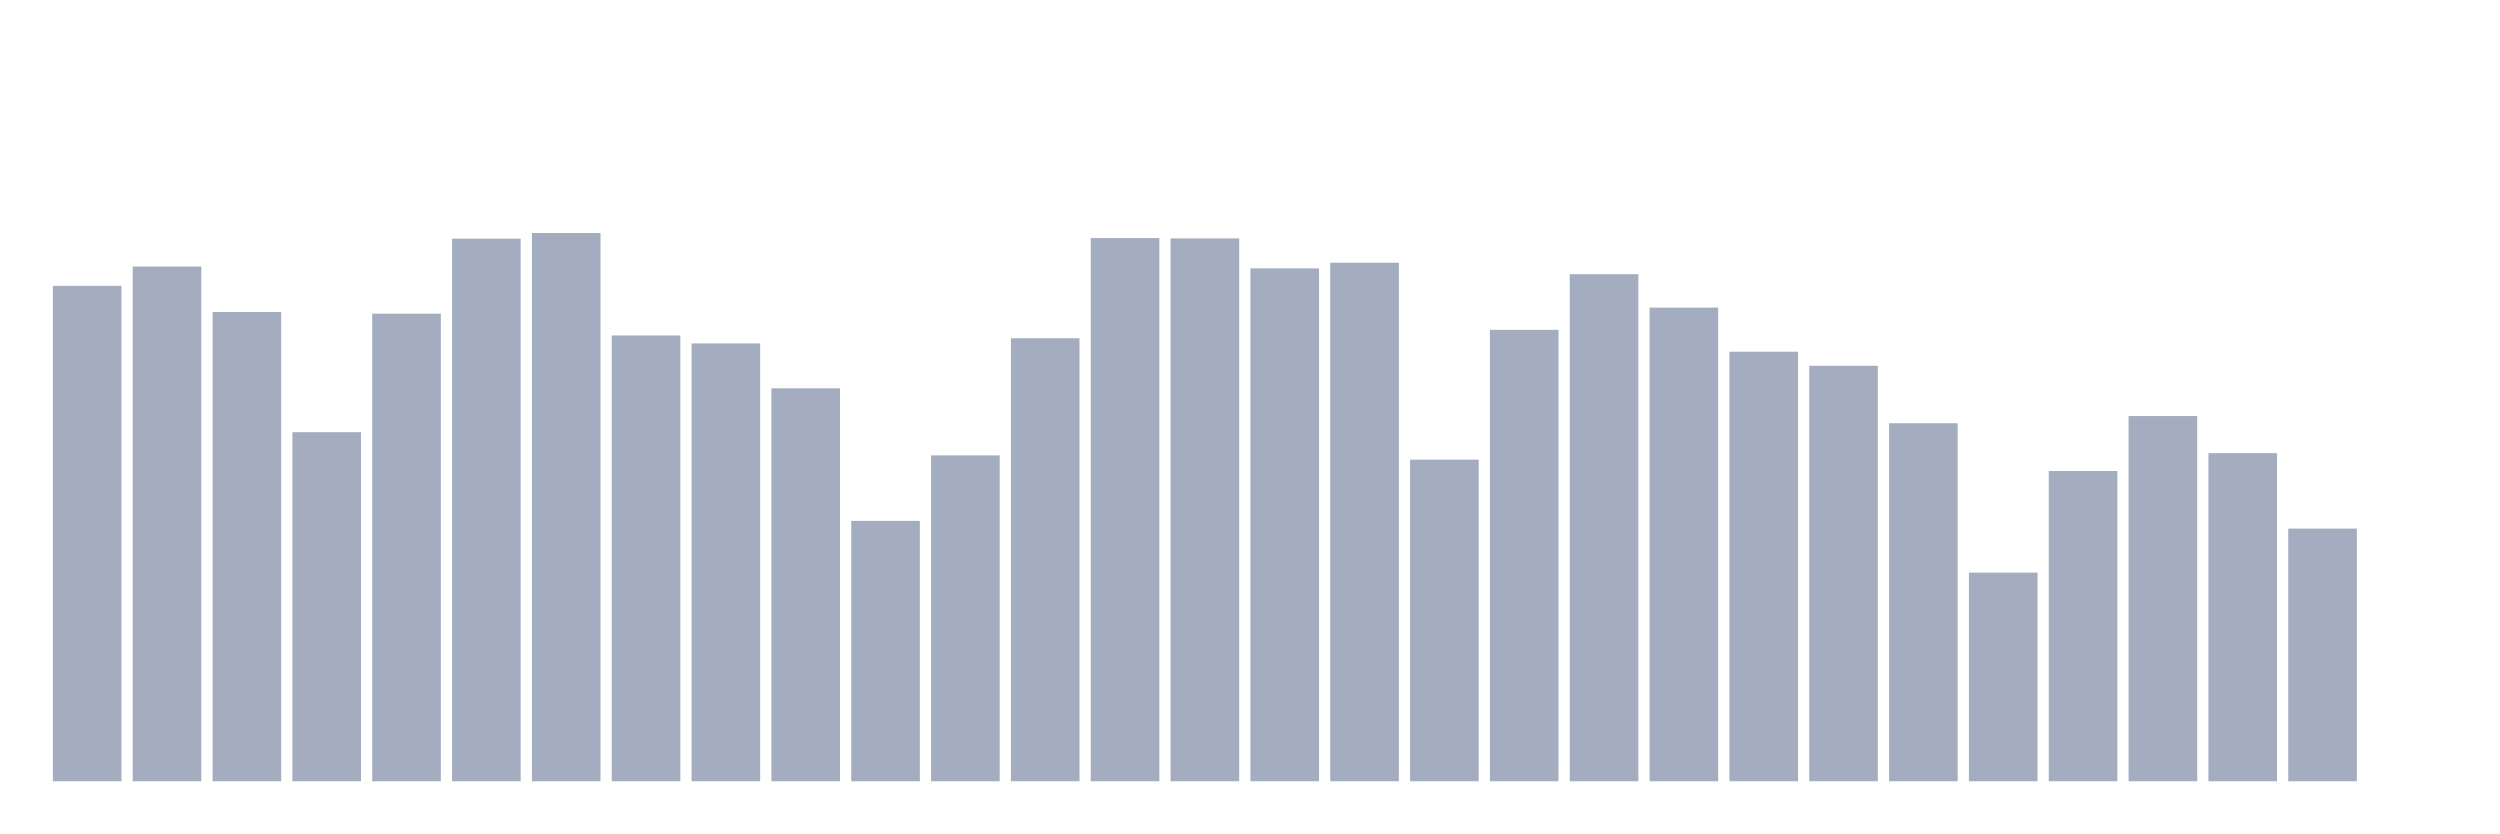
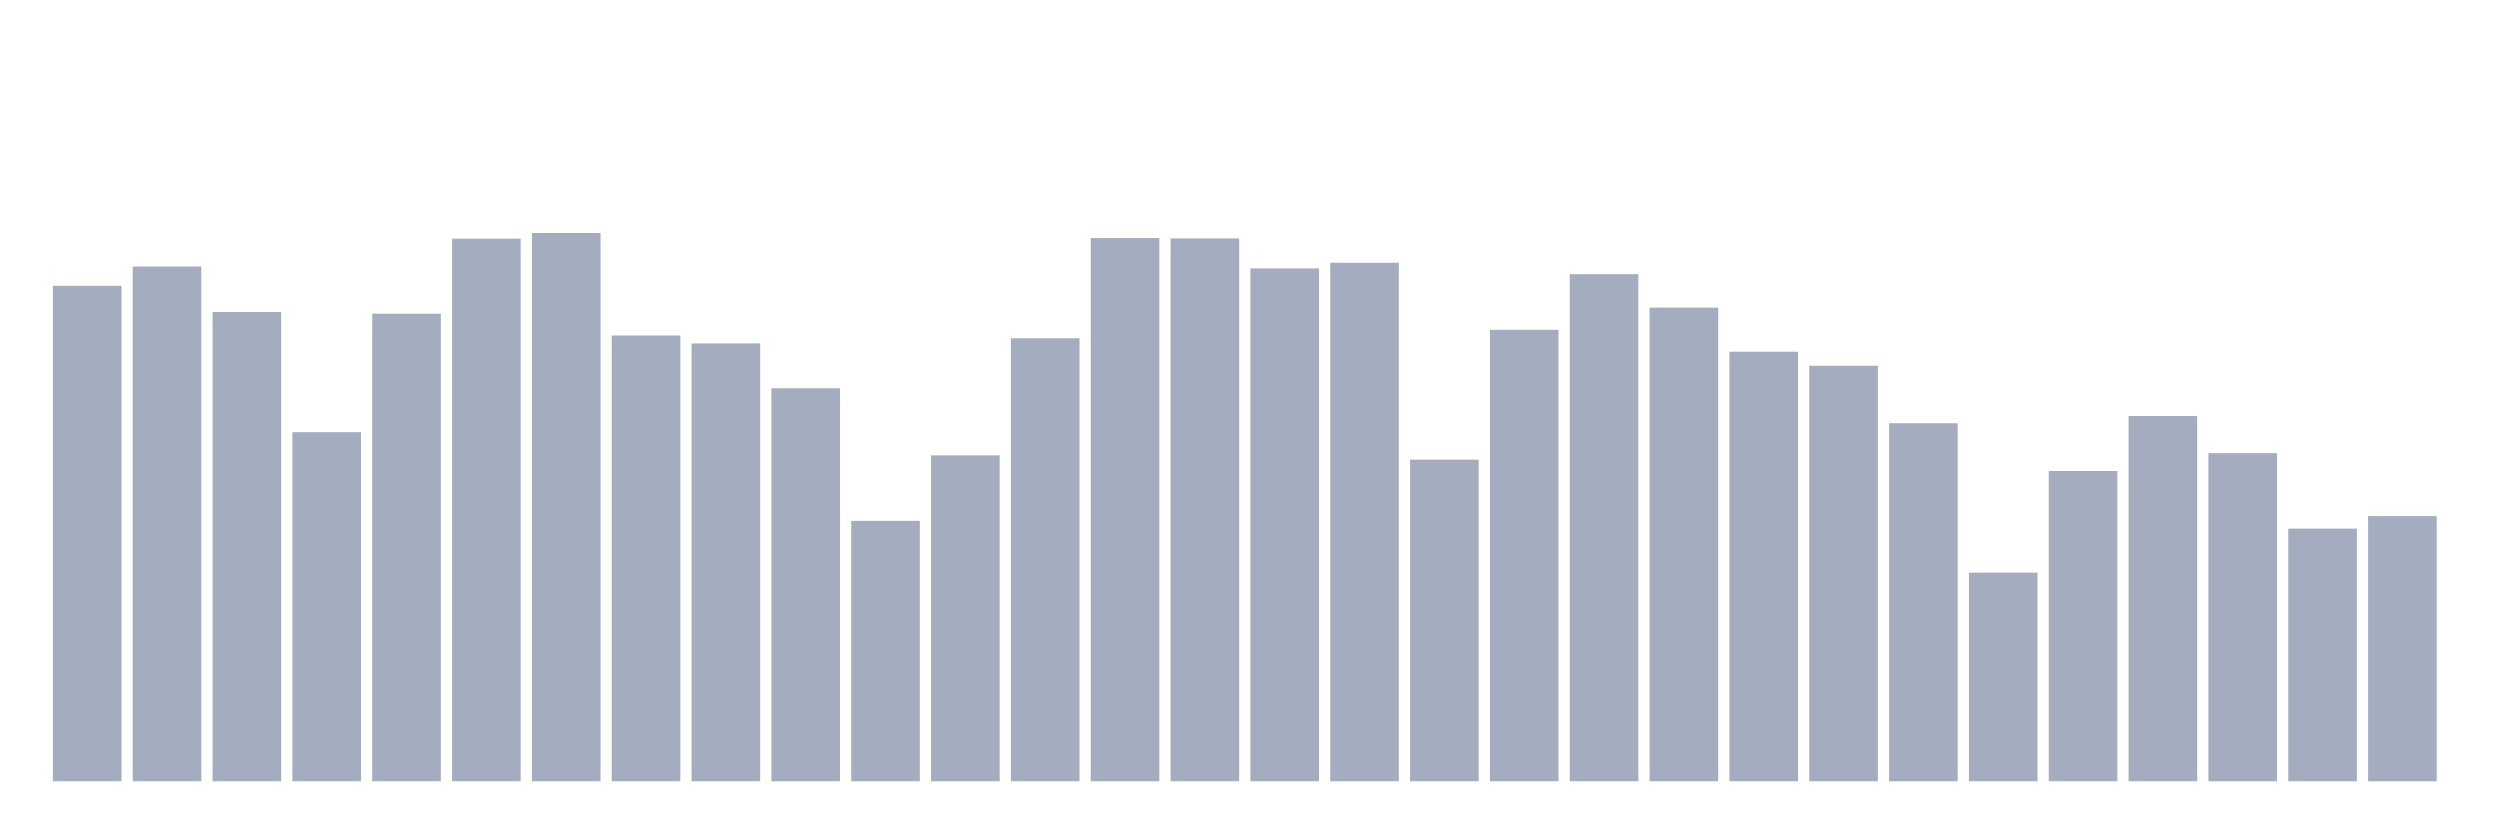
<svg xmlns="http://www.w3.org/2000/svg" viewBox="0 0 480 160">
  <g transform="translate(10,10)">
    <rect class="bar" x="0.153" width="13.175" y="44.879" height="95.121" fill="rgb(164,173,192)" />
    <rect class="bar" x="15.482" width="13.175" y="41.172" height="98.828" fill="rgb(164,173,192)" />
    <rect class="bar" x="30.81" width="13.175" y="49.903" height="90.097" fill="rgb(164,173,192)" />
    <rect class="bar" x="46.138" width="13.175" y="72.976" height="67.024" fill="rgb(164,173,192)" />
    <rect class="bar" x="61.466" width="13.175" y="50.226" height="89.774" fill="rgb(164,173,192)" />
    <rect class="bar" x="76.794" width="13.175" y="35.825" height="104.175" fill="rgb(164,173,192)" />
    <rect class="bar" x="92.123" width="13.175" y="34.737" height="105.263" fill="rgb(164,173,192)" />
    <rect class="bar" x="107.451" width="13.175" y="54.409" height="85.591" fill="rgb(164,173,192)" />
    <rect class="bar" x="122.779" width="13.175" y="55.939" height="84.061" fill="rgb(164,173,192)" />
    <rect class="bar" x="138.107" width="13.175" y="64.551" height="75.449" fill="rgb(164,173,192)" />
    <rect class="bar" x="153.436" width="13.175" y="90.004" height="49.996" fill="rgb(164,173,192)" />
    <rect class="bar" x="168.764" width="13.175" y="77.43" height="62.57" fill="rgb(164,173,192)" />
    <rect class="bar" x="184.092" width="13.175" y="54.944" height="85.056" fill="rgb(164,173,192)" />
    <rect class="bar" x="199.42" width="13.175" y="35.706" height="104.294" fill="rgb(164,173,192)" />
    <rect class="bar" x="214.748" width="13.175" y="35.774" height="104.226" fill="rgb(164,173,192)" />
    <rect class="bar" x="230.077" width="13.175" y="41.529" height="98.471" fill="rgb(164,173,192)" />
    <rect class="bar" x="245.405" width="13.175" y="40.45" height="99.55" fill="rgb(164,173,192)" />
    <rect class="bar" x="260.733" width="13.175" y="78.255" height="61.745" fill="rgb(164,173,192)" />
    <rect class="bar" x="276.061" width="13.175" y="53.329" height="86.671" fill="rgb(164,173,192)" />
    <rect class="bar" x="291.39" width="13.175" y="42.643" height="97.357" fill="rgb(164,173,192)" />
    <rect class="bar" x="306.718" width="13.175" y="49.062" height="90.938" fill="rgb(164,173,192)" />
    <rect class="bar" x="322.046" width="13.175" y="57.529" height="82.471" fill="rgb(164,173,192)" />
    <rect class="bar" x="337.374" width="13.175" y="60.224" height="79.776" fill="rgb(164,173,192)" />
    <rect class="bar" x="352.702" width="13.175" y="71.258" height="68.742" fill="rgb(164,173,192)" />
    <rect class="bar" x="368.031" width="13.175" y="99.942" height="40.058" fill="rgb(164,173,192)" />
    <rect class="bar" x="383.359" width="13.175" y="80.431" height="59.569" fill="rgb(164,173,192)" />
    <rect class="bar" x="398.687" width="13.175" y="69.881" height="70.119" fill="rgb(164,173,192)" />
    <rect class="bar" x="414.015" width="13.175" y="77.005" height="62.995" fill="rgb(164,173,192)" />
    <rect class="bar" x="429.344" width="13.175" y="91.492" height="48.508" fill="rgb(164,173,192)" />
-     <rect class="bar" x="444.672" width="13.175" y="140" height="0" fill="rgb(164,173,192)" />
+     <rect class="bar" x="444.672" width="13.175" y="89.094" height="50.906" fill="rgb(164,173,192)" />
  </g>
</svg>
